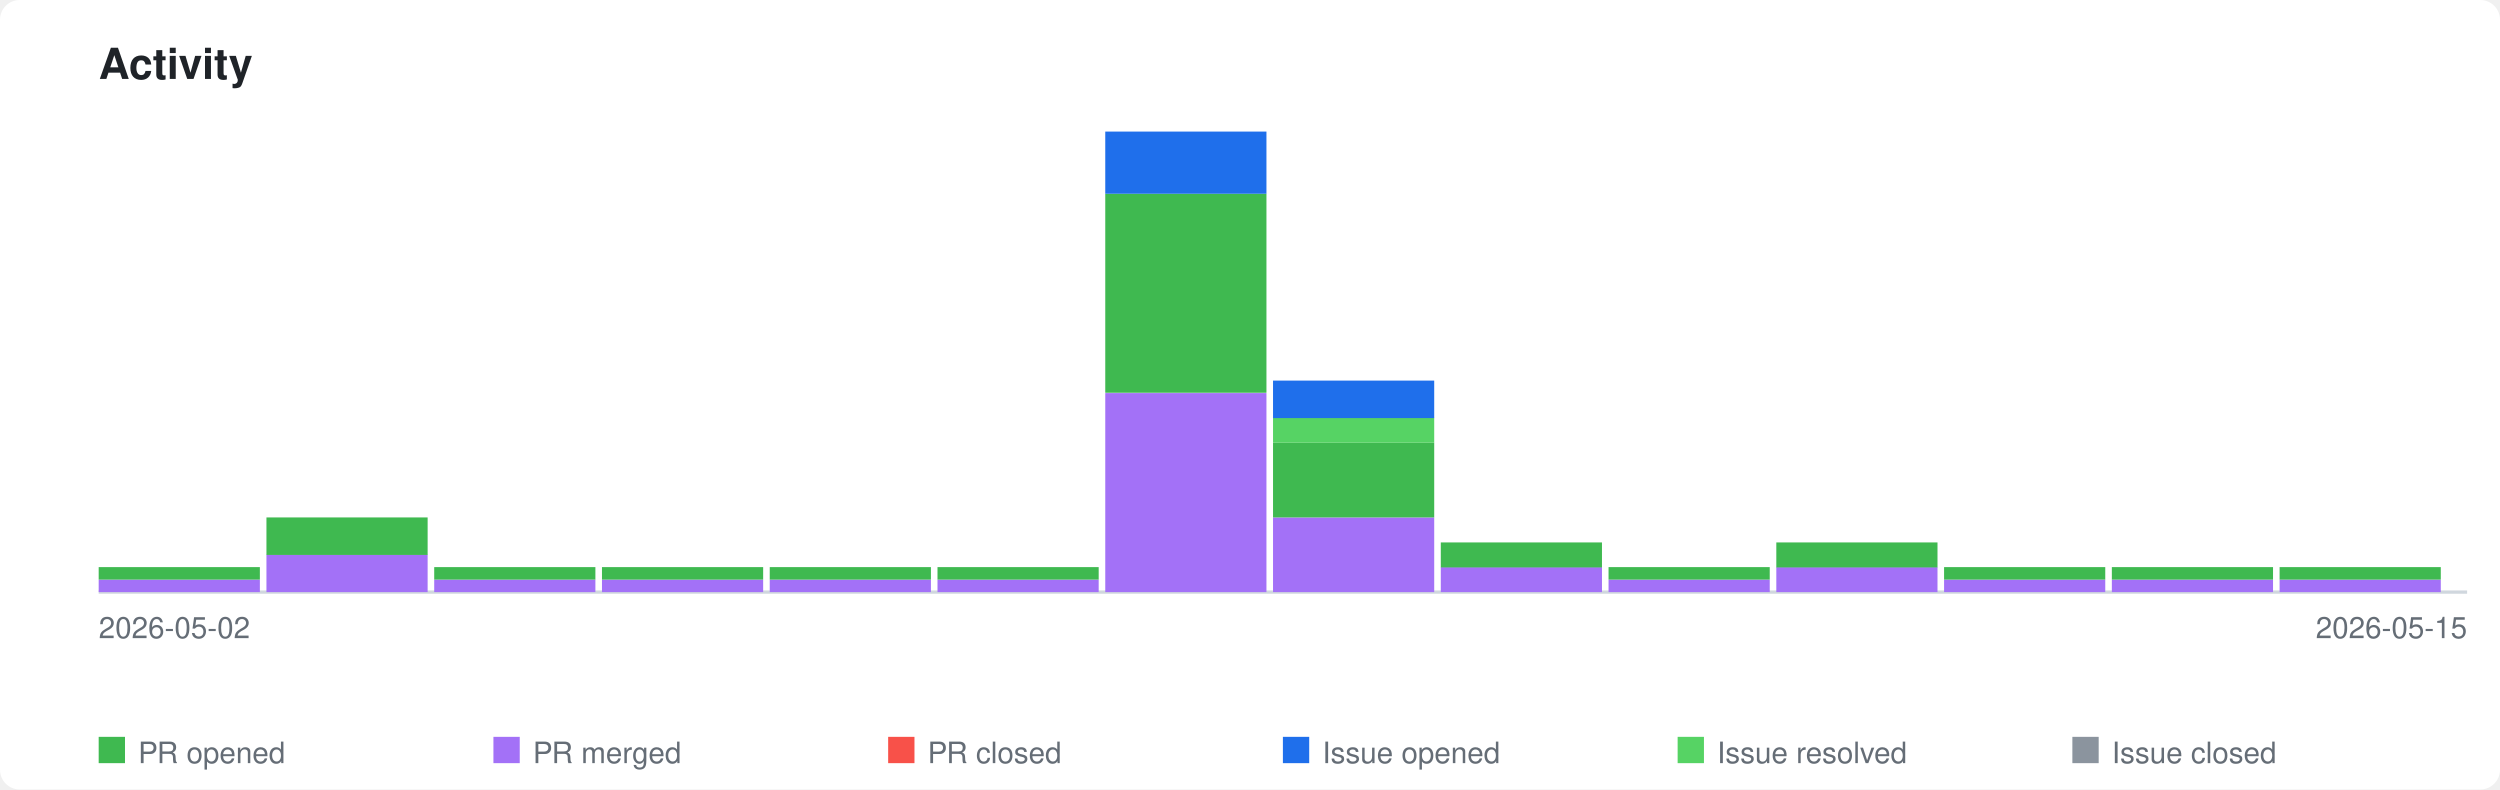
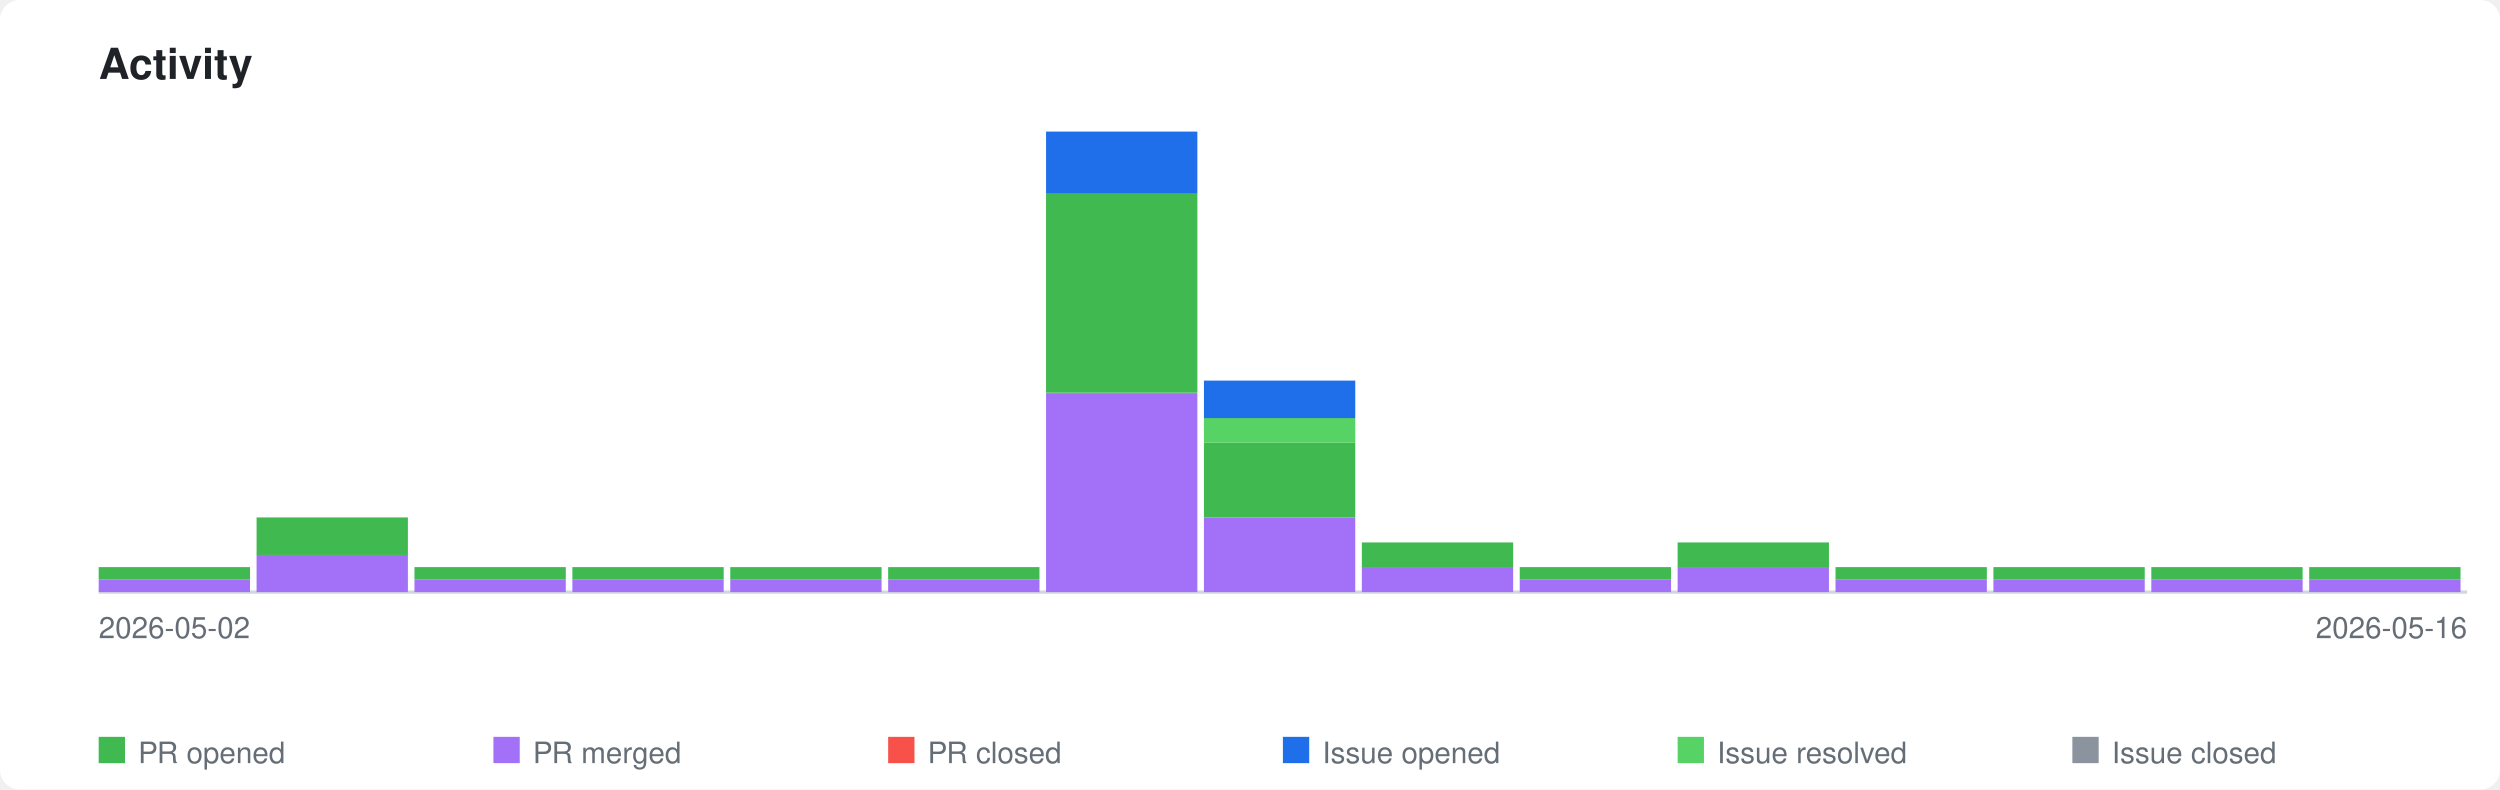
<svg xmlns="http://www.w3.org/2000/svg" xmlns:xlink="http://www.w3.org/1999/xlink" viewBox="0 0 760 240" width="760" height="240">
  <style>
    .page-bg { fill: #ffffff; }
    .title { font-family: -apple-system, BlinkMacSystemFont, 'Segoe UI', Helvetica, Arial, sans-serif; font-size: 13px; font-weight: 600; fill: #1f2328; }
    .axis-label { font-family: -apple-system, BlinkMacSystemFont, 'Segoe UI', Helvetica, Arial, sans-serif; font-size: 9px; fill: #656d76; }
    .legend-label { font-family: -apple-system, BlinkMacSystemFont, 'Segoe UI', Helvetica, Arial, sans-serif; font-size: 9px; fill: #656d76; }
    .axis { stroke: #d0d7de; stroke-width: 1; fill: none; }
    .bar-pr-opened { fill: #3fb950; }
    .bar-pr-merged { fill: #a371f7; }
    .bar-pr-closed { fill: #f85149; }
    .bar-issue-opened { fill: #1f6feb; }
    .bar-issue-resolved { fill: #56d364; }
    .bar-issue-closed { fill: #8b949e; }
    .bar-commit { fill: #d29922; }
    a:hover .day rect { opacity: 0.85; }
    @media (prefers-color-scheme: dark) {
      .page-bg { fill: #0d1117; }
      .title { fill: #e6edf3; }
      .axis-label { fill: #8b949e; }
      .legend-label { fill: #8b949e; }
      .axis { stroke: #30363d; }
    }
  </style>
  <rect class="page-bg" width="760" height="240" rx="6" />
  <text class="title" x="30" y="24">Activity</text>
  <a xlink:href="https://github.com/qte77/gha-arbitrary-repo-timeline">
    <line class="axis" x1="30" y1="180" x2="750" y2="180" />
    <g class="day" transform="translate(30,0)">
-       <rect class="bar-pr-merged" x="0" y="176.2" width="49" height="3.8" />
-       <rect class="bar-pr-opened" x="0" y="172.4" width="49" height="3.8" />
+       <rect class="bar-pr-merged" x="0" y="176.2" width="46" height="3.8" />
+       <rect class="bar-pr-opened" x="0" y="172.4" width="46" height="3.8" />
    </g>
-     <g class="day" transform="translate(81,0)">
-       <rect class="bar-pr-merged" x="0" y="168.6" width="49" height="11.4" />
-       <rect class="bar-pr-opened" x="0" y="157.3" width="49" height="11.4" />
+     <g class="day" transform="translate(78,0)">
+       <rect class="bar-pr-merged" x="0" y="168.6" width="46" height="11.4" />
+       <rect class="bar-pr-opened" x="0" y="157.3" width="46" height="11.4" />
    </g>
-     <g class="day" transform="translate(132,0)">
-       <rect class="bar-pr-merged" x="0" y="176.2" width="49" height="3.8" />
-       <rect class="bar-pr-opened" x="0" y="172.4" width="49" height="3.8" />
+     <g class="day" transform="translate(126,0)">
+       <rect class="bar-pr-merged" x="0" y="176.2" width="46" height="3.8" />
+       <rect class="bar-pr-opened" x="0" y="172.4" width="46" height="3.8" />
    </g>
-     <g class="day" transform="translate(183,0)">
-       <rect class="bar-pr-merged" x="0" y="176.2" width="49" height="3.8" />
-       <rect class="bar-pr-opened" x="0" y="172.4" width="49" height="3.8" />
+     <g class="day" transform="translate(174,0)">
+       <rect class="bar-pr-merged" x="0" y="176.2" width="46" height="3.8" />
+       <rect class="bar-pr-opened" x="0" y="172.4" width="46" height="3.8" />
    </g>
-     <g class="day" transform="translate(234,0)">
-       <rect class="bar-pr-merged" x="0" y="176.2" width="49" height="3.8" />
-       <rect class="bar-pr-opened" x="0" y="172.4" width="49" height="3.8" />
+     <g class="day" transform="translate(222,0)">
+       <rect class="bar-pr-merged" x="0" y="176.2" width="46" height="3.8" />
+       <rect class="bar-pr-opened" x="0" y="172.4" width="46" height="3.8" />
    </g>
-     <g class="day" transform="translate(285,0)">
-       <rect class="bar-pr-merged" x="0" y="176.2" width="49" height="3.8" />
-       <rect class="bar-pr-opened" x="0" y="172.4" width="49" height="3.8" />
+     <g class="day" transform="translate(270,0)">
+       <rect class="bar-pr-merged" x="0" y="176.2" width="46" height="3.8" />
+       <rect class="bar-pr-opened" x="0" y="172.4" width="46" height="3.8" />
    </g>
-     <g class="day" transform="translate(336,0)">
-       <rect class="bar-pr-merged" x="0" y="119.5" width="49" height="60.5" />
-       <rect class="bar-pr-opened" x="0" y="58.9" width="49" height="60.5" />
-       <rect class="bar-issue-opened" x="0" y="40.0" width="49" height="18.9" />
+     <g class="day" transform="translate(318,0)">
+       <rect class="bar-pr-merged" x="0" y="119.5" width="46" height="60.5" />
+       <rect class="bar-pr-opened" x="0" y="58.9" width="46" height="60.5" />
+       <rect class="bar-issue-opened" x="0" y="40.0" width="46" height="18.9" />
    </g>
-     <g class="day" transform="translate(387,0)">
-       <rect class="bar-pr-merged" x="0" y="157.3" width="49" height="22.7" />
-       <rect class="bar-pr-opened" x="0" y="134.6" width="49" height="22.7" />
-       <rect class="bar-issue-resolved" x="0" y="127.0" width="49" height="7.6" />
-       <rect class="bar-issue-opened" x="0" y="115.7" width="49" height="11.4" />
+     <g class="day" transform="translate(366,0)">
+       <rect class="bar-pr-merged" x="0" y="157.3" width="46" height="22.7" />
+       <rect class="bar-pr-opened" x="0" y="134.6" width="46" height="22.7" />
+       <rect class="bar-issue-resolved" x="0" y="127.0" width="46" height="7.6" />
+       <rect class="bar-issue-opened" x="0" y="115.7" width="46" height="11.4" />
    </g>
-     <g class="day" transform="translate(438,0)">
-       <rect class="bar-pr-merged" x="0" y="172.4" width="49" height="7.6" />
-       <rect class="bar-pr-opened" x="0" y="164.9" width="49" height="7.6" />
+     <g class="day" transform="translate(414,0)">
+       <rect class="bar-pr-merged" x="0" y="172.4" width="46" height="7.6" />
+       <rect class="bar-pr-opened" x="0" y="164.9" width="46" height="7.6" />
    </g>
-     <g class="day" transform="translate(489,0)">
-       <rect class="bar-pr-merged" x="0" y="176.2" width="49" height="3.8" />
-       <rect class="bar-pr-opened" x="0" y="172.4" width="49" height="3.8" />
+     <g class="day" transform="translate(462,0)">
+       <rect class="bar-pr-merged" x="0" y="176.2" width="46" height="3.8" />
+       <rect class="bar-pr-opened" x="0" y="172.4" width="46" height="3.8" />
    </g>
-     <g class="day" transform="translate(540,0)">
-       <rect class="bar-pr-merged" x="0" y="172.4" width="49" height="7.6" />
-       <rect class="bar-pr-opened" x="0" y="164.9" width="49" height="7.6" />
+     <g class="day" transform="translate(510,0)">
+       <rect class="bar-pr-merged" x="0" y="172.4" width="46" height="7.6" />
+       <rect class="bar-pr-opened" x="0" y="164.9" width="46" height="7.6" />
    </g>
-     <g class="day" transform="translate(591,0)">
-       <rect class="bar-pr-merged" x="0" y="176.2" width="49" height="3.8" />
-       <rect class="bar-pr-opened" x="0" y="172.4" width="49" height="3.8" />
+     <g class="day" transform="translate(558,0)">
+       <rect class="bar-pr-merged" x="0" y="176.2" width="46" height="3.8" />
+       <rect class="bar-pr-opened" x="0" y="172.4" width="46" height="3.8" />
    </g>
-     <g class="day" transform="translate(642,0)">
-       <rect class="bar-pr-merged" x="0" y="176.2" width="49" height="3.8" />
-       <rect class="bar-pr-opened" x="0" y="172.4" width="49" height="3.8" />
+     <g class="day" transform="translate(606,0)">
+       <rect class="bar-pr-merged" x="0" y="176.2" width="46" height="3.8" />
+       <rect class="bar-pr-opened" x="0" y="172.4" width="46" height="3.8" />
    </g>
-     <g class="day" transform="translate(693,0)">
-       <rect class="bar-pr-merged" x="0" y="176.2" width="49" height="3.8" />
-       <rect class="bar-pr-opened" x="0" y="172.4" width="49" height="3.8" />
+     <g class="day" transform="translate(654,0)">
+       <rect class="bar-pr-merged" x="0" y="176.2" width="46" height="3.8" />
+       <rect class="bar-pr-opened" x="0" y="172.4" width="46" height="3.8" />
+     </g>
+     <g class="day" transform="translate(702,0)">
+       <rect class="bar-pr-merged" x="0" y="176.2" width="46" height="3.8" />
+       <rect class="bar-pr-opened" x="0" y="172.4" width="46" height="3.8" />
    </g>
  </a>
  <text class="axis-label" x="30" y="194">2026-05-02</text>
-   <text class="axis-label" x="750" y="194" text-anchor="end">2026-05-15</text>
+   <text class="axis-label" x="750" y="194" text-anchor="end">2026-05-16</text>
  <rect class="bar-pr-opened" x="30" y="224" width="8" height="8" />
  <text class="legend-label" x="42" y="232">PR opened</text>
  <rect class="bar-pr-merged" x="150" y="224" width="8" height="8" />
  <text class="legend-label" x="162" y="232">PR merged</text>
  <rect class="bar-pr-closed" x="270" y="224" width="8" height="8" />
  <text class="legend-label" x="282" y="232">PR closed</text>
  <rect class="bar-issue-opened" x="390" y="224" width="8" height="8" />
  <text class="legend-label" x="402" y="232">Issue opened</text>
  <rect class="bar-issue-resolved" x="510" y="224" width="8" height="8" />
  <text class="legend-label" x="522" y="232">Issue resolved</text>
  <rect class="bar-issue-closed" x="630" y="224" width="8" height="8" />
  <text class="legend-label" x="642" y="232">Issue closed</text>
</svg>
